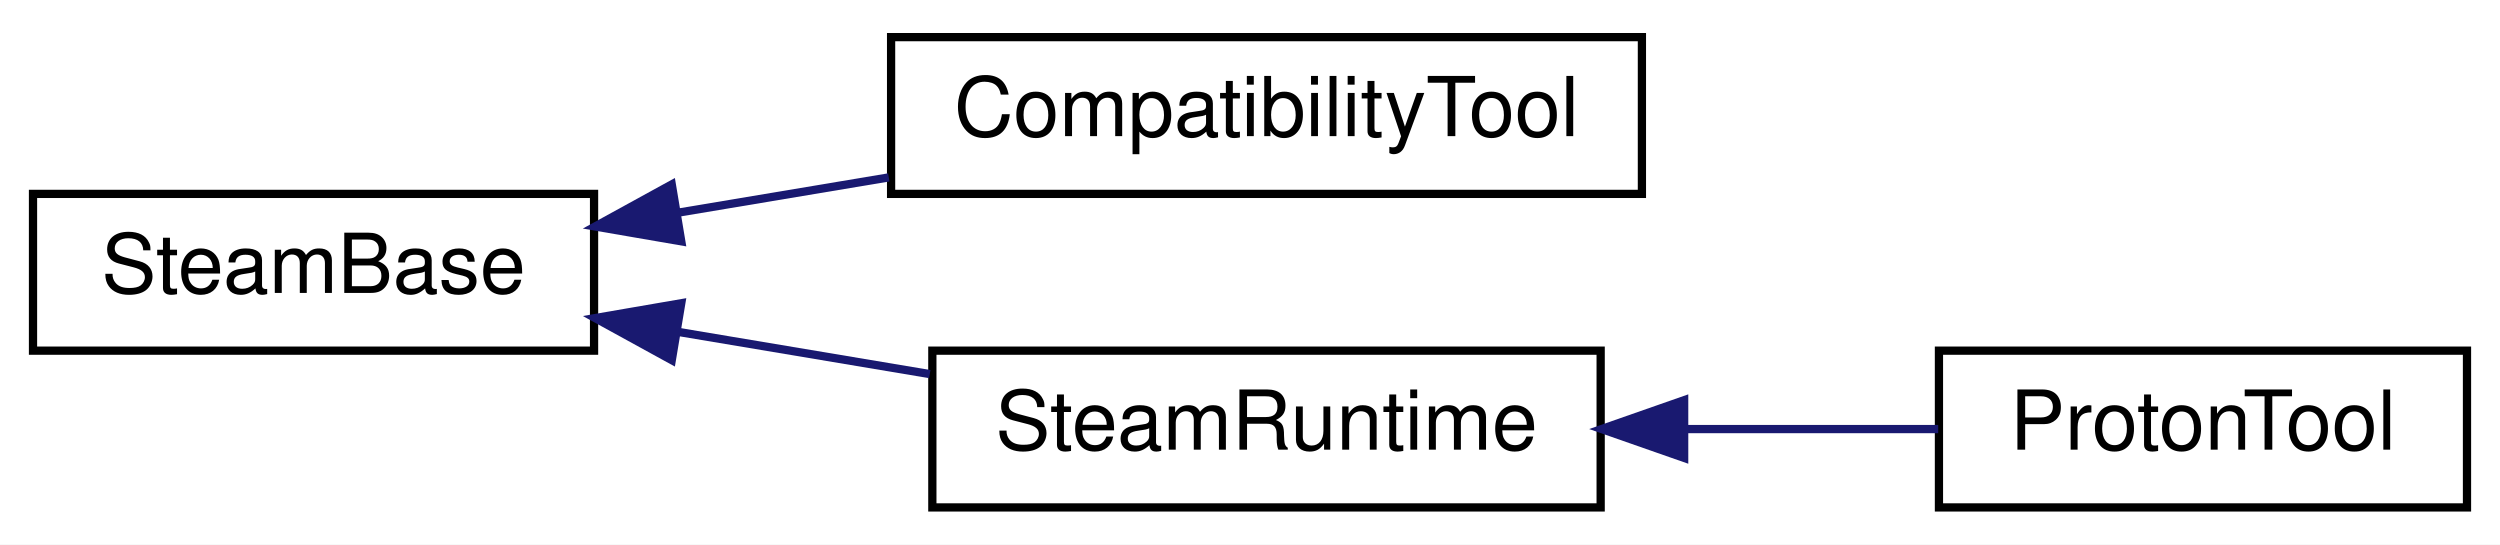
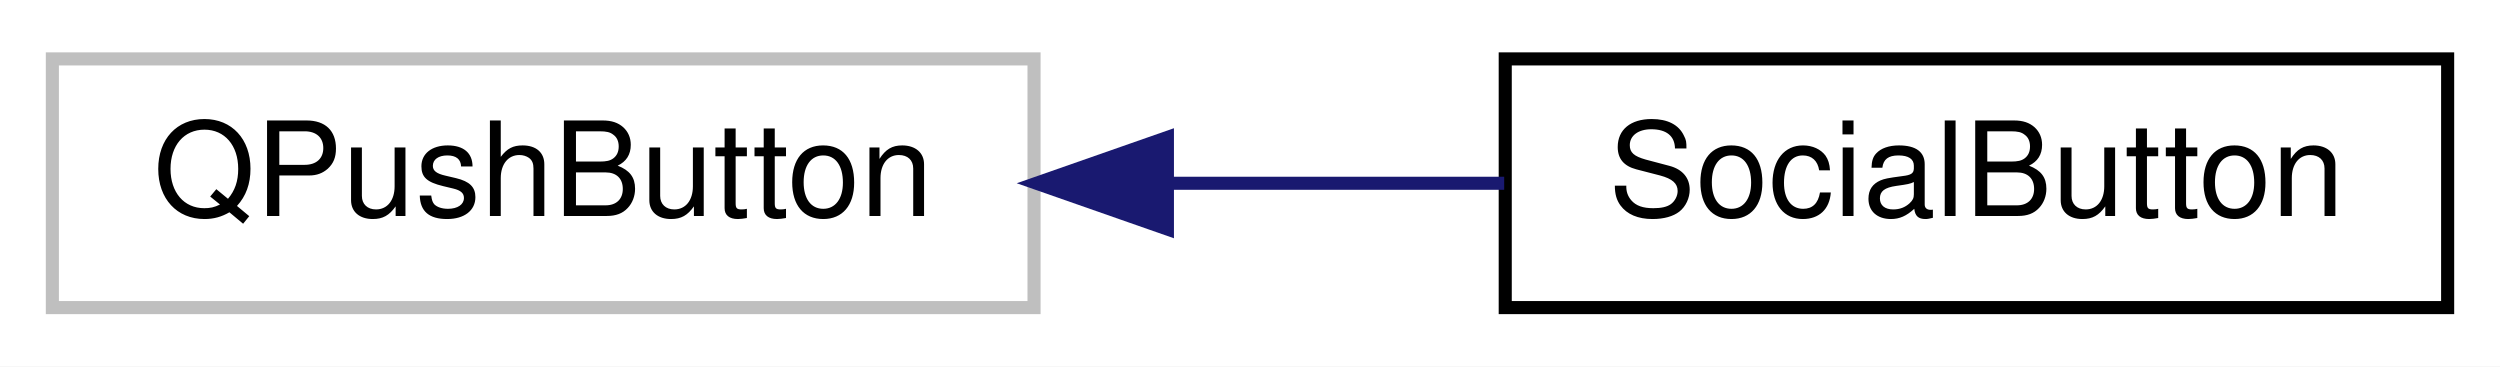
- <svg xmlns="http://www.w3.org/2000/svg" xmlns:xlink="http://www.w3.org/1999/xlink" width="303pt" height="66pt" viewBox="0.00 0.00 303.00 66.00">
-   <g id="graph0" class="graph" transform="scale(1 1) rotate(0) translate(4 62)">
-     <polygon fill="white" stroke="transparent" points="-4,4 -4,-62 299,-62 299,4 -4,4" />
+ <svg xmlns="http://www.w3.org/2000/svg" xmlns:xlink="http://www.w3.org/1999/xlink" width="191pt" height="28pt" viewBox="0.00 0.00 191.00 28.00">
+   <g id="graph0" class="graph" transform="scale(1 1) rotate(0) translate(4 24)">
+     <polygon fill="white" stroke="transparent" points="-4,4 -4,-24 187,-24 187,4 -4,4" />
    <g id="node1" class="node">
      <g id="a_node1">
-         <a xlink:href="classrare_1_1utils_1_1proton_1_1_steam_base.html" target="_top" xlink:title=" ">
-           <polygon fill="white" stroke="black" points="0,-19.5 0,-38.5 68,-38.5 68,-19.5 0,-19.5" />
-           <text text-anchor="middle" x="34" y="-26.5" font-family="Helvetica,sans-Serif" font-size="10.00">SteamBase</text>
+         <a xlink:title=" ">
+           <polygon fill="white" stroke="#bfbfbf" points="0,-0.5 0,-19.5 75,-19.5 75,-0.5 0,-0.5" />
+           <text text-anchor="middle" x="37.5" y="-7.5" font-family="Helvetica,sans-Serif" font-size="10.00">QPushButton</text>
        </a>
      </g>
    </g>
    <g id="node2" class="node">
      <g id="a_node2">
-         <a xlink:href="classrare_1_1utils_1_1proton_1_1_compatibility_tool.html" target="_top" xlink:title=" ">
-           <polygon fill="white" stroke="black" points="104,-38.5 104,-57.5 195,-57.5 195,-38.5 104,-38.5" />
-           <text text-anchor="middle" x="149.5" y="-45.5" font-family="Helvetica,sans-Serif" font-size="10.00">CompatibilityTool</text>
+         <a xlink:href="classrare_1_1components_1_1tabs_1_1store_1_1game__info_1_1_social_button.html" target="_top" xlink:title=" ">
+           <polygon fill="white" stroke="black" points="111,-0.5 111,-19.5 183,-19.5 183,-0.5 111,-0.5" />
+           <text text-anchor="middle" x="147" y="-7.5" font-family="Helvetica,sans-Serif" font-size="10.00">SocialButton</text>
        </a>
      </g>
    </g>
    <g id="edge1" class="edge">
-       <path fill="none" stroke="midnightblue" d="M78.1,-36.21C86.48,-37.62 95.28,-39.09 103.72,-40.5" />
-       <polygon fill="midnightblue" stroke="midnightblue" points="78.57,-32.75 68.13,-34.55 77.42,-39.65 78.57,-32.75" />
-     </g>
-     <g id="node3" class="node">
-       <g id="a_node3">
-         <a xlink:href="classrare_1_1utils_1_1proton_1_1_steam_runtime.html" target="_top" xlink:title=" ">
-           <polygon fill="white" stroke="black" points="109,-0.5 109,-19.5 190,-19.5 190,-0.5 109,-0.5" />
-           <text text-anchor="middle" x="149.5" y="-7.5" font-family="Helvetica,sans-Serif" font-size="10.00">SteamRuntime</text>
-         </a>
-       </g>
-     </g>
-     <g id="edge2" class="edge">
-       <path fill="none" stroke="midnightblue" d="M78.28,-21.76C88.27,-20.08 98.86,-18.31 108.69,-16.66" />
-       <polygon fill="midnightblue" stroke="midnightblue" points="77.42,-18.35 68.13,-23.45 78.57,-25.25 77.42,-18.35" />
-     </g>
-     <g id="node4" class="node">
-       <g id="a_node4">
-         <a xlink:href="classrare_1_1utils_1_1proton_1_1_proton_tool.html" target="_top" xlink:title=" ">
-           <polygon fill="white" stroke="black" points="231,-0.5 231,-19.5 295,-19.5 295,-0.5 231,-0.5" />
-           <text text-anchor="middle" x="263" y="-7.5" font-family="Helvetica,sans-Serif" font-size="10.00">ProtonTool</text>
-         </a>
-       </g>
-     </g>
-     <g id="edge3" class="edge">
-       <path fill="none" stroke="midnightblue" d="M200.37,-10C210.76,-10 221.43,-10 230.91,-10" />
-       <polygon fill="midnightblue" stroke="midnightblue" points="200.12,-6.5 190.12,-10 200.12,-13.5 200.12,-6.5" />
+       <path fill="none" stroke="midnightblue" d="M85.45,-10C94,-10 102.79,-10 110.92,-10" />
+       <polygon fill="midnightblue" stroke="midnightblue" points="85.19,-6.5 75.19,-10 85.19,-13.5 85.19,-6.5" />
    </g>
  </g>
</svg>
